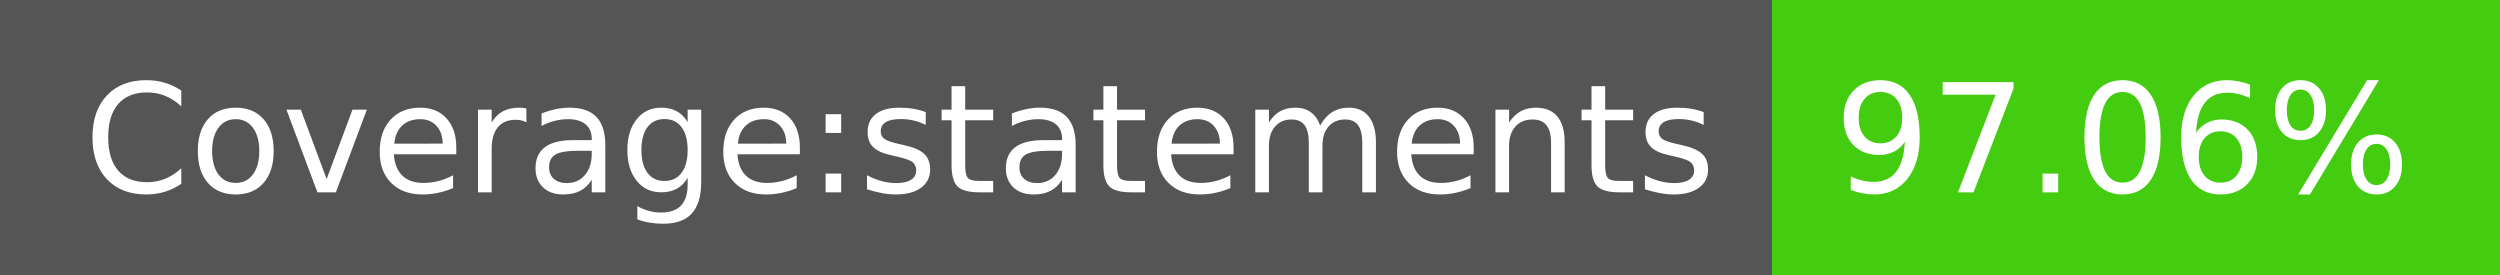
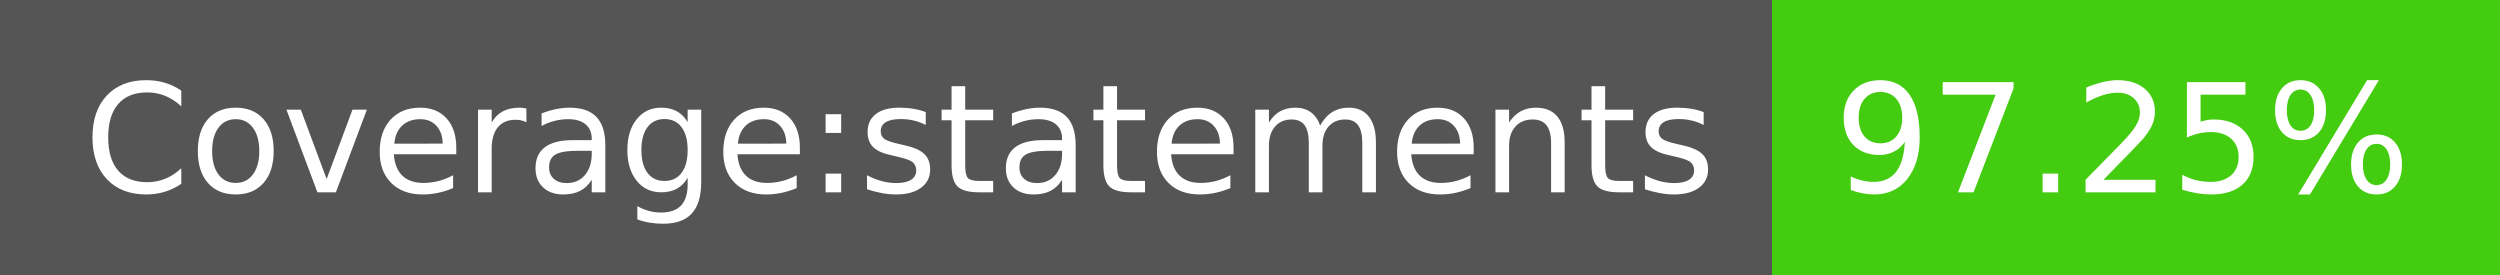
- <svg xmlns="http://www.w3.org/2000/svg" width="182" height="20" role="img" aria-label="Coverage:statements: 97.06%">
+ <svg xmlns="http://www.w3.org/2000/svg" width="182" height="20" role="img" aria-label="Coverage:statements: 97.25%">
  <g shape-rendering="crispEdges">
    <rect width="129" height="20" fill="#555" />
    <rect x="129" width="53" height="20" fill="#4c1" />
  </g>
  <g fill="#fff" text-anchor="middle" font-family="Verdana,Geneva,DejaVu Sans,sans-serif" text-rendering="geometricPrecision" font-size="110">
    <text x="655" y="140" transform="scale(.1)" fill="#fff" textLength="1190">Coverage:statements</text>
-     <text x="1545" y="140" transform="scale(.1)" fill="#fff" textLength="430">97.06%</text>
+     <text x="1545" y="140" transform="scale(.1)" fill="#fff" textLength="430">97.25%</text>
  </g>
</svg>
